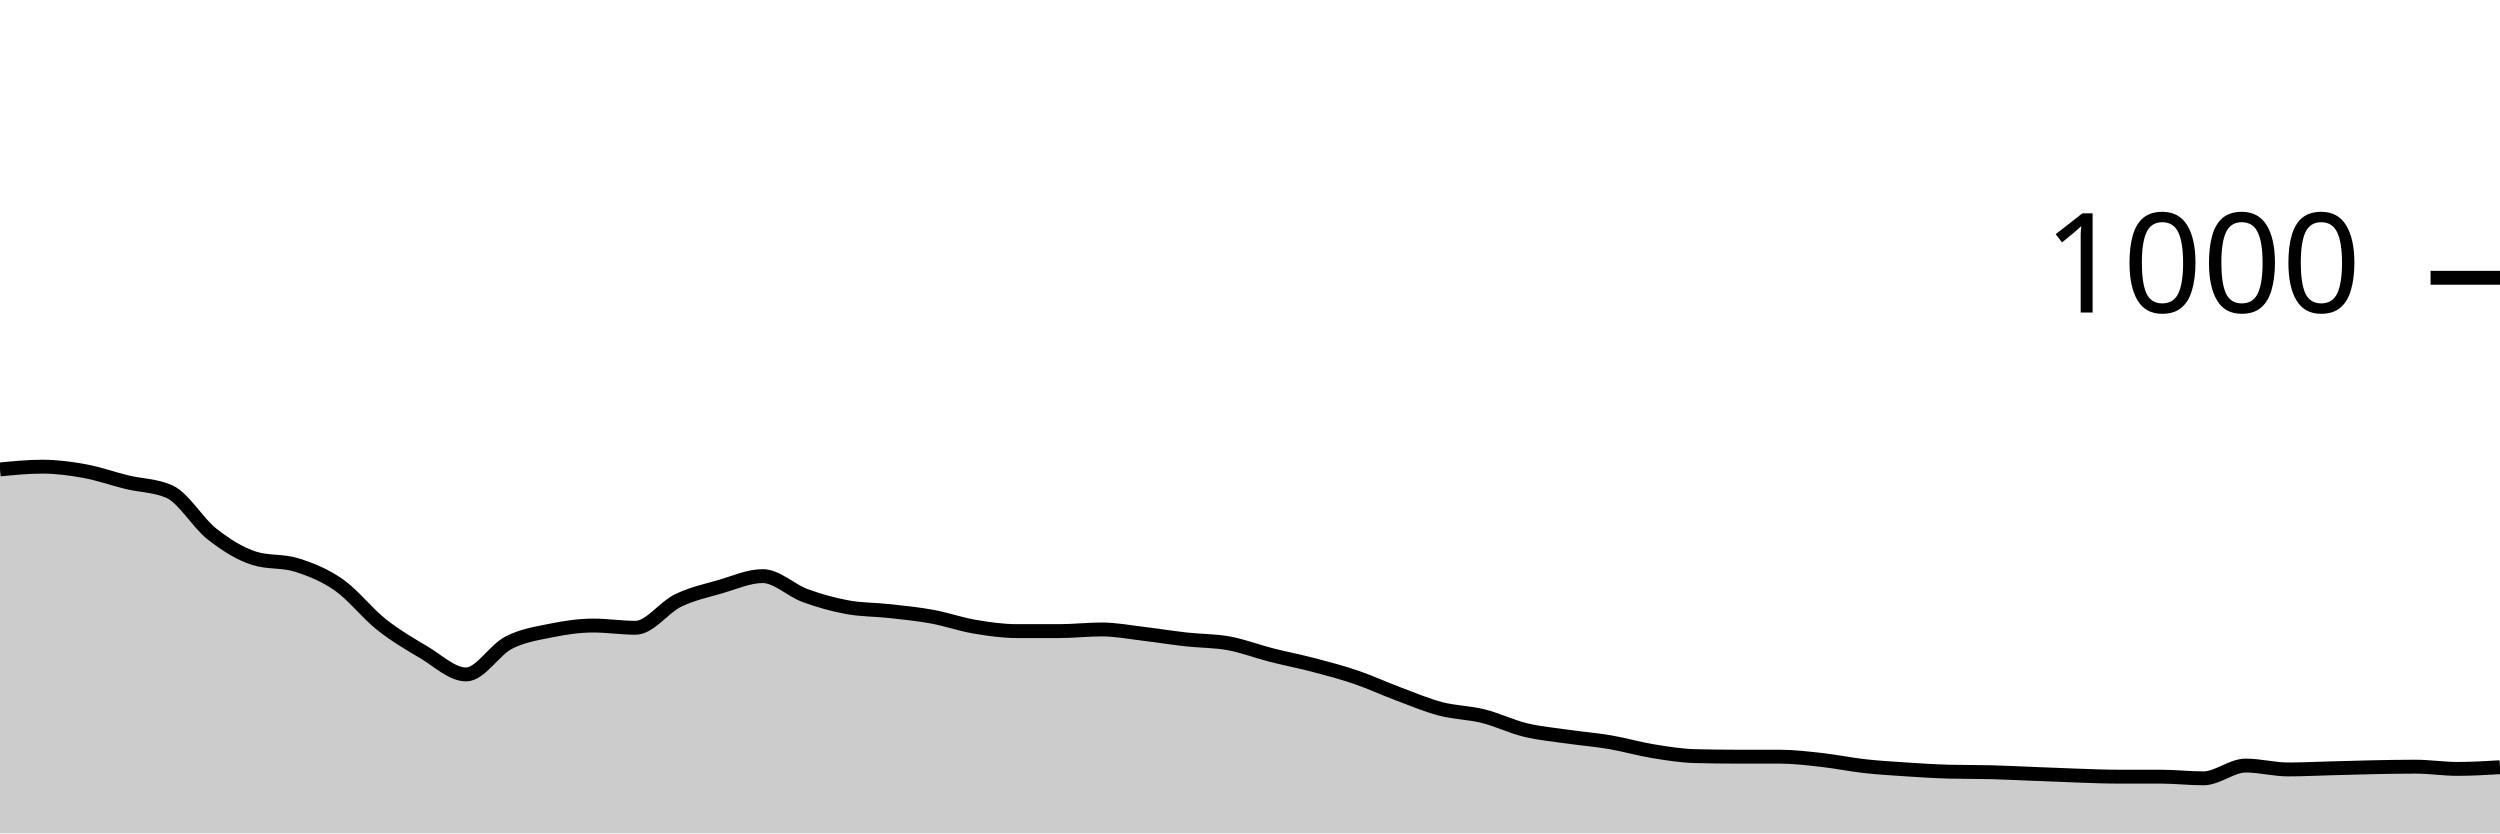
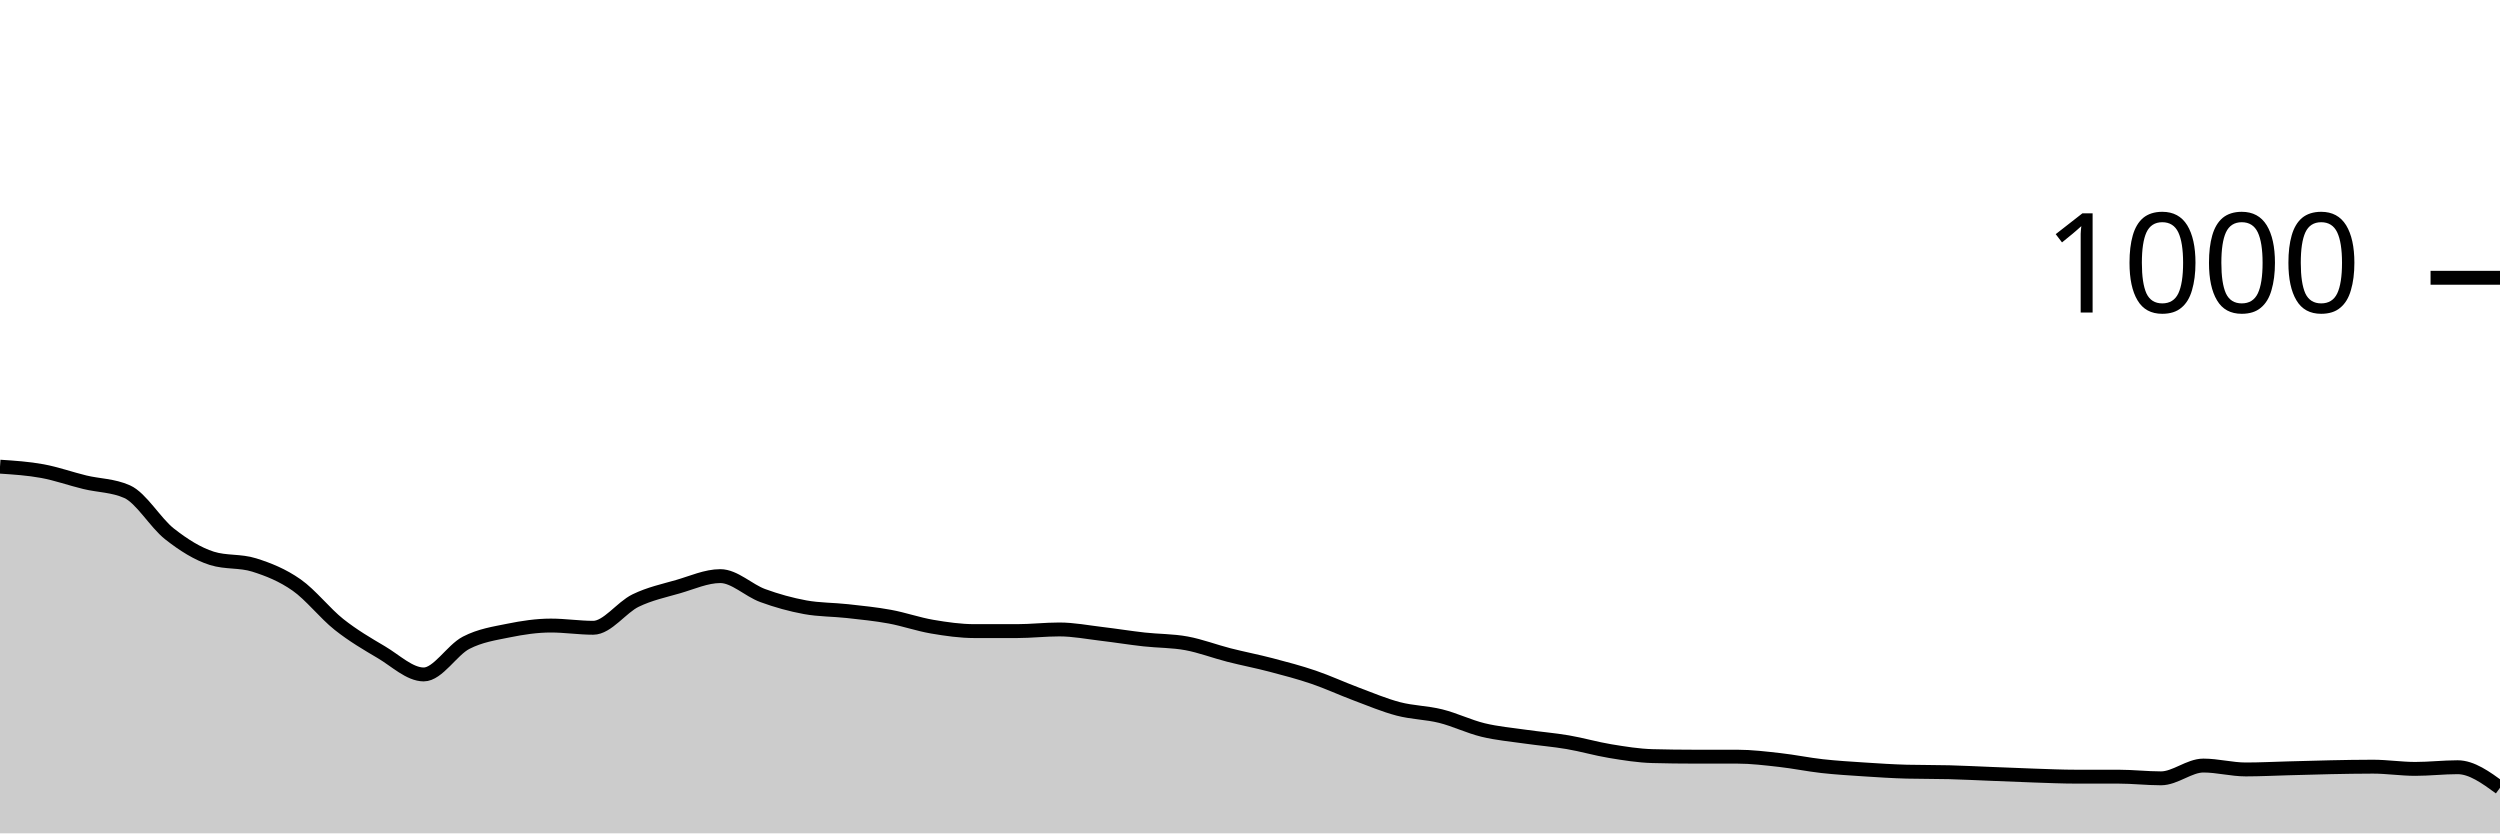
<svg xmlns="http://www.w3.org/2000/svg" viewBox="0 0 180 60">
  <g transform="translate(0,20)">
-     <path class="area" fill="rgba(0, 0, 0, 0.2)" d="M0,13.8C1.017,13.7,2.034,13.6,3.051,13.6C4.068,13.6,5.085,13.733,6.102,13.92C7.119,14.107,8.136,14.473,9.153,14.72C10.169,14.967,11.186,14.947,12.203,15.4C13.22,15.853,14.237,17.64,15.254,18.44C16.271,19.24,17.288,19.88,18.305,20.2C19.322,20.52,20.339,20.36,21.356,20.68C22.373,21,23.39,21.407,24.407,22.12C25.424,22.833,26.441,24.153,27.458,24.96C28.475,25.767,29.492,26.36,30.508,26.96C31.525,27.56,32.542,28.56,33.559,28.56C34.576,28.56,35.593,26.807,36.61,26.28C37.627,25.753,38.644,25.607,39.661,25.4C40.678,25.193,41.695,25.04,42.712,25.04C43.729,25.04,44.746,25.2,45.763,25.2C46.78,25.2,47.797,23.733,48.814,23.24C49.831,22.747,50.847,22.533,51.864,22.24C52.881,21.947,53.898,21.48,54.915,21.48C55.932,21.48,56.949,22.507,57.966,22.88C58.983,23.253,60,23.533,61.017,23.72C62.034,23.907,63.051,23.887,64.068,24C65.085,24.113,66.102,24.213,67.119,24.4C68.136,24.587,69.153,24.947,70.169,25.12C71.186,25.293,72.203,25.44,73.22,25.44C74.237,25.44,75.254,25.44,76.271,25.44C77.288,25.44,78.305,25.32,79.322,25.32C80.339,25.32,81.356,25.52,82.373,25.64C83.39,25.76,84.407,25.927,85.424,26.04C86.441,26.153,87.458,26.133,88.475,26.32C89.492,26.507,90.508,26.9,91.525,27.16C92.542,27.42,93.559,27.613,94.576,27.88C95.593,28.147,96.61,28.413,97.627,28.76C98.644,29.107,99.661,29.58,100.678,29.96C101.695,30.34,102.712,30.773,103.729,31.04C104.746,31.307,105.763,31.307,106.78,31.56C107.797,31.813,108.814,32.313,109.831,32.56C110.847,32.807,111.864,32.893,112.881,33.04C113.898,33.187,114.915,33.267,115.932,33.44C116.949,33.613,117.966,33.913,118.983,34.08C120,34.247,121.017,34.413,122.034,34.44C123.051,34.467,124.068,34.48,125.085,34.48C126.102,34.48,127.119,34.48,128.136,34.48C129.153,34.48,130.169,34.607,131.186,34.72C132.203,34.833,133.22,35.047,134.237,35.16C135.254,35.273,136.271,35.333,137.288,35.4C138.305,35.467,139.322,35.533,140.339,35.56C141.356,35.587,142.373,35.573,143.39,35.6C144.407,35.627,145.424,35.68,146.441,35.72C147.458,35.76,148.475,35.807,149.492,35.84C150.508,35.873,151.525,35.92,152.542,35.92C153.559,35.92,154.576,35.92,155.593,35.92C156.61,35.92,157.627,36.04,158.644,36.04C159.661,36.04,160.678,35.12,161.695,35.12C162.712,35.12,163.729,35.4,164.746,35.4C165.763,35.4,166.78,35.347,167.797,35.32C168.814,35.293,169.831,35.26,170.847,35.24C171.864,35.22,172.881,35.2,173.898,35.2C174.915,35.2,175.932,35.36,176.949,35.36C177.966,35.36,178.983,35.3,180,35.24L180,40C178.983,40,177.966,40,176.949,40C175.932,40,174.915,40,173.898,40C172.881,40,171.864,40,170.847,40C169.831,40,168.814,40,167.797,40C166.78,40,165.763,40,164.746,40C163.729,40,162.712,40,161.695,40C160.678,40,159.661,40,158.644,40C157.627,40,156.61,40,155.593,40C154.576,40,153.559,40,152.542,40C151.525,40,150.508,40,149.492,40C148.475,40,147.458,40,146.441,40C145.424,40,144.407,40,143.39,40C142.373,40,141.356,40,140.339,40C139.322,40,138.305,40,137.288,40C136.271,40,135.254,40,134.237,40C133.22,40,132.203,40,131.186,40C130.169,40,129.153,40,128.136,40C127.119,40,126.102,40,125.085,40C124.068,40,123.051,40,122.034,40C121.017,40,120,40,118.983,40C117.966,40,116.949,40,115.932,40C114.915,40,113.898,40,112.881,40C111.864,40,110.847,40,109.831,40C108.814,40,107.797,40,106.78,40C105.763,40,104.746,40,103.729,40C102.712,40,101.695,40,100.678,40C99.661,40,98.644,40,97.627,40C96.61,40,95.593,40,94.576,40C93.559,40,92.542,40,91.525,40C90.508,40,89.492,40,88.475,40C87.458,40,86.441,40,85.424,40C84.407,40,83.39,40,82.373,40C81.356,40,80.339,40,79.322,40C78.305,40,77.288,40,76.271,40C75.254,40,74.237,40,73.22,40C72.203,40,71.186,40,70.169,40C69.153,40,68.136,40,67.119,40C66.102,40,65.085,40,64.068,40C63.051,40,62.034,40,61.017,40C60,40,58.983,40,57.966,40C56.949,40,55.932,40,54.915,40C53.898,40,52.881,40,51.864,40C50.847,40,49.831,40,48.814,40C47.797,40,46.78,40,45.763,40C44.746,40,43.729,40,42.712,40C41.695,40,40.678,40,39.661,40C38.644,40,37.627,40,36.61,40C35.593,40,34.576,40,33.559,40C32.542,40,31.525,40,30.508,40C29.492,40,28.475,40,27.458,40C26.441,40,25.424,40,24.407,40C23.39,40,22.373,40,21.356,40C20.339,40,19.322,40,18.305,40C17.288,40,16.271,40,15.254,40C14.237,40,13.22,40,12.203,40C11.186,40,10.169,40,9.153,40C8.136,40,7.119,40,6.102,40C5.085,40,4.068,40,3.051,40C2.034,40,1.017,40,0,40Z" />
-     <path class="line" stroke="black" fill="none" d="M0,13.8C1.017,13.7,2.034,13.6,3.051,13.6C4.068,13.6,5.085,13.733,6.102,13.92C7.119,14.107,8.136,14.473,9.153,14.72C10.169,14.967,11.186,14.947,12.203,15.4C13.22,15.853,14.237,17.64,15.254,18.44C16.271,19.24,17.288,19.88,18.305,20.2C19.322,20.52,20.339,20.36,21.356,20.68C22.373,21,23.39,21.407,24.407,22.12C25.424,22.833,26.441,24.153,27.458,24.96C28.475,25.767,29.492,26.36,30.508,26.96C31.525,27.56,32.542,28.56,33.559,28.56C34.576,28.56,35.593,26.807,36.61,26.28C37.627,25.753,38.644,25.607,39.661,25.4C40.678,25.193,41.695,25.04,42.712,25.04C43.729,25.04,44.746,25.2,45.763,25.2C46.78,25.2,47.797,23.733,48.814,23.24C49.831,22.747,50.847,22.533,51.864,22.24C52.881,21.947,53.898,21.48,54.915,21.48C55.932,21.48,56.949,22.507,57.966,22.88C58.983,23.253,60,23.533,61.017,23.72C62.034,23.907,63.051,23.887,64.068,24C65.085,24.113,66.102,24.213,67.119,24.4C68.136,24.587,69.153,24.947,70.169,25.12C71.186,25.293,72.203,25.44,73.22,25.44C74.237,25.44,75.254,25.44,76.271,25.44C77.288,25.44,78.305,25.32,79.322,25.32C80.339,25.32,81.356,25.52,82.373,25.64C83.39,25.76,84.407,25.927,85.424,26.04C86.441,26.153,87.458,26.133,88.475,26.32C89.492,26.507,90.508,26.9,91.525,27.16C92.542,27.42,93.559,27.613,94.576,27.88C95.593,28.147,96.61,28.413,97.627,28.76C98.644,29.107,99.661,29.58,100.678,29.96C101.695,30.34,102.712,30.773,103.729,31.04C104.746,31.307,105.763,31.307,106.78,31.56C107.797,31.813,108.814,32.313,109.831,32.56C110.847,32.807,111.864,32.893,112.881,33.04C113.898,33.187,114.915,33.267,115.932,33.44C116.949,33.613,117.966,33.913,118.983,34.08C120,34.247,121.017,34.413,122.034,34.44C123.051,34.467,124.068,34.48,125.085,34.48C126.102,34.48,127.119,34.48,128.136,34.48C129.153,34.48,130.169,34.607,131.186,34.72C132.203,34.833,133.22,35.047,134.237,35.16C135.254,35.273,136.271,35.333,137.288,35.4C138.305,35.467,139.322,35.533,140.339,35.56C141.356,35.587,142.373,35.573,143.39,35.6C144.407,35.627,145.424,35.68,146.441,35.72C147.458,35.76,148.475,35.807,149.492,35.84C150.508,35.873,151.525,35.92,152.542,35.92C153.559,35.92,154.576,35.92,155.593,35.92C156.61,35.92,157.627,36.04,158.644,36.04C159.661,36.04,160.678,35.12,161.695,35.12C162.712,35.12,163.729,35.4,164.746,35.4C165.763,35.4,166.78,35.347,167.797,35.32C168.814,35.293,169.831,35.26,170.847,35.24C171.864,35.22,172.881,35.2,173.898,35.2C174.915,35.2,175.932,35.36,176.949,35.36C177.966,35.36,178.983,35.3,180,35.24" />
+     <path class="area" fill="rgba(0, 0, 0, 0.2)" d="M0,13.6C1.017,13.667,2.034,13.733,3.051,13.92C4.068,14.107,5.085,14.473,6.102,14.72C7.119,14.967,8.136,14.947,9.153,15.4C10.169,15.853,11.186,17.64,12.203,18.44C13.22,19.24,14.237,19.88,15.254,20.2C16.271,20.52,17.288,20.36,18.305,20.68C19.322,21,20.339,21.407,21.356,22.12C22.373,22.833,23.39,24.153,24.407,24.96C25.424,25.767,26.441,26.36,27.458,26.96C28.475,27.56,29.492,28.56,30.508,28.56C31.525,28.56,32.542,26.807,33.559,26.28C34.576,25.753,35.593,25.607,36.61,25.4C37.627,25.193,38.644,25.04,39.661,25.04C40.678,25.04,41.695,25.2,42.712,25.2C43.729,25.2,44.746,23.733,45.763,23.24C46.78,22.747,47.797,22.533,48.814,22.24C49.831,21.947,50.847,21.48,51.864,21.48C52.881,21.48,53.898,22.507,54.915,22.88C55.932,23.253,56.949,23.533,57.966,23.72C58.983,23.907,60,23.887,61.017,24C62.034,24.113,63.051,24.213,64.068,24.4C65.085,24.587,66.102,24.947,67.119,25.12C68.136,25.293,69.153,25.44,70.169,25.44C71.186,25.44,72.203,25.44,73.22,25.44C74.237,25.44,75.254,25.32,76.271,25.32C77.288,25.32,78.305,25.52,79.322,25.64C80.339,25.76,81.356,25.927,82.373,26.04C83.39,26.153,84.407,26.133,85.424,26.32C86.441,26.507,87.458,26.9,88.475,27.16C89.492,27.42,90.508,27.613,91.525,27.88C92.542,28.147,93.559,28.413,94.576,28.76C95.593,29.107,96.61,29.58,97.627,29.96C98.644,30.34,99.661,30.773,100.678,31.04C101.695,31.307,102.712,31.307,103.729,31.56C104.746,31.813,105.763,32.313,106.78,32.56C107.797,32.807,108.814,32.893,109.831,33.04C110.847,33.187,111.864,33.267,112.881,33.44C113.898,33.613,114.915,33.913,115.932,34.08C116.949,34.247,117.966,34.413,118.983,34.44C120,34.467,121.017,34.48,122.034,34.48C123.051,34.48,124.068,34.48,125.085,34.48C126.102,34.48,127.119,34.607,128.136,34.72C129.153,34.833,130.169,35.047,131.186,35.16C132.203,35.273,133.22,35.333,134.237,35.4C135.254,35.467,136.271,35.533,137.288,35.56C138.305,35.587,139.322,35.573,140.339,35.6C141.356,35.627,142.373,35.68,143.39,35.72C144.407,35.76,145.424,35.807,146.441,35.84C147.458,35.873,148.475,35.92,149.492,35.92C150.508,35.92,151.525,35.92,152.542,35.92C153.559,35.92,154.576,36.04,155.593,36.04C156.61,36.04,157.627,35.12,158.644,35.12C159.661,35.12,160.678,35.4,161.695,35.4C162.712,35.4,163.729,35.347,164.746,35.32C165.763,35.293,166.78,35.26,167.797,35.24C168.814,35.22,169.831,35.2,170.847,35.2C171.864,35.2,172.881,35.36,173.898,35.36C174.915,35.36,175.932,35.24,176.949,35.24C177.966,35.24,178.983,35.98,180,36.72L180,40C178.983,40,177.966,40,176.949,40C175.932,40,174.915,40,173.898,40C172.881,40,171.864,40,170.847,40C169.831,40,168.814,40,167.797,40C166.78,40,165.763,40,164.746,40C163.729,40,162.712,40,161.695,40C160.678,40,159.661,40,158.644,40C157.627,40,156.61,40,155.593,40C154.576,40,153.559,40,152.542,40C151.525,40,150.508,40,149.492,40C148.475,40,147.458,40,146.441,40C145.424,40,144.407,40,143.39,40C142.373,40,141.356,40,140.339,40C139.322,40,138.305,40,137.288,40C136.271,40,135.254,40,134.237,40C133.22,40,132.203,40,131.186,40C130.169,40,129.153,40,128.136,40C127.119,40,126.102,40,125.085,40C124.068,40,123.051,40,122.034,40C121.017,40,120,40,118.983,40C117.966,40,116.949,40,115.932,40C114.915,40,113.898,40,112.881,40C111.864,40,110.847,40,109.831,40C108.814,40,107.797,40,106.78,40C105.763,40,104.746,40,103.729,40C102.712,40,101.695,40,100.678,40C99.661,40,98.644,40,97.627,40C96.61,40,95.593,40,94.576,40C93.559,40,92.542,40,91.525,40C90.508,40,89.492,40,88.475,40C87.458,40,86.441,40,85.424,40C84.407,40,83.39,40,82.373,40C81.356,40,80.339,40,79.322,40C78.305,40,77.288,40,76.271,40C75.254,40,74.237,40,73.22,40C72.203,40,71.186,40,70.169,40C69.153,40,68.136,40,67.119,40C66.102,40,65.085,40,64.068,40C63.051,40,62.034,40,61.017,40C60,40,58.983,40,57.966,40C56.949,40,55.932,40,54.915,40C53.898,40,52.881,40,51.864,40C50.847,40,49.831,40,48.814,40C47.797,40,46.78,40,45.763,40C44.746,40,43.729,40,42.712,40C41.695,40,40.678,40,39.661,40C38.644,40,37.627,40,36.61,40C35.593,40,34.576,40,33.559,40C32.542,40,31.525,40,30.508,40C29.492,40,28.475,40,27.458,40C26.441,40,25.424,40,24.407,40C23.39,40,22.373,40,21.356,40C20.339,40,19.322,40,18.305,40C17.288,40,16.271,40,15.254,40C14.237,40,13.22,40,12.203,40C11.186,40,10.169,40,9.153,40C8.136,40,7.119,40,6.102,40C5.085,40,4.068,40,3.051,40C2.034,40,1.017,40,0,40Z" />
+     <path class="line" stroke="black" fill="none" d="M0,13.6C1.017,13.667,2.034,13.733,3.051,13.92C4.068,14.107,5.085,14.473,6.102,14.72C7.119,14.967,8.136,14.947,9.153,15.4C10.169,15.853,11.186,17.64,12.203,18.44C13.22,19.24,14.237,19.88,15.254,20.2C16.271,20.52,17.288,20.36,18.305,20.68C19.322,21,20.339,21.407,21.356,22.12C22.373,22.833,23.39,24.153,24.407,24.96C25.424,25.767,26.441,26.36,27.458,26.96C28.475,27.56,29.492,28.56,30.508,28.56C31.525,28.56,32.542,26.807,33.559,26.28C34.576,25.753,35.593,25.607,36.61,25.4C37.627,25.193,38.644,25.04,39.661,25.04C40.678,25.04,41.695,25.2,42.712,25.2C43.729,25.2,44.746,23.733,45.763,23.24C46.78,22.747,47.797,22.533,48.814,22.24C49.831,21.947,50.847,21.48,51.864,21.48C52.881,21.48,53.898,22.507,54.915,22.88C55.932,23.253,56.949,23.533,57.966,23.72C58.983,23.907,60,23.887,61.017,24C62.034,24.113,63.051,24.213,64.068,24.4C65.085,24.587,66.102,24.947,67.119,25.12C68.136,25.293,69.153,25.44,70.169,25.44C71.186,25.44,72.203,25.44,73.22,25.44C74.237,25.44,75.254,25.32,76.271,25.32C77.288,25.32,78.305,25.52,79.322,25.64C80.339,25.76,81.356,25.927,82.373,26.04C83.39,26.153,84.407,26.133,85.424,26.32C86.441,26.507,87.458,26.9,88.475,27.16C89.492,27.42,90.508,27.613,91.525,27.88C92.542,28.147,93.559,28.413,94.576,28.76C95.593,29.107,96.61,29.58,97.627,29.96C98.644,30.34,99.661,30.773,100.678,31.04C101.695,31.307,102.712,31.307,103.729,31.56C104.746,31.813,105.763,32.313,106.78,32.56C107.797,32.807,108.814,32.893,109.831,33.04C110.847,33.187,111.864,33.267,112.881,33.44C113.898,33.613,114.915,33.913,115.932,34.08C116.949,34.247,117.966,34.413,118.983,34.44C120,34.467,121.017,34.48,122.034,34.48C123.051,34.48,124.068,34.48,125.085,34.48C126.102,34.48,127.119,34.607,128.136,34.72C129.153,34.833,130.169,35.047,131.186,35.16C132.203,35.273,133.22,35.333,134.237,35.4C135.254,35.467,136.271,35.533,137.288,35.56C138.305,35.587,139.322,35.573,140.339,35.6C141.356,35.627,142.373,35.68,143.39,35.72C144.407,35.76,145.424,35.807,146.441,35.84C147.458,35.873,148.475,35.92,149.492,35.92C150.508,35.92,151.525,35.92,152.542,35.92C153.559,35.92,154.576,36.04,155.593,36.04C156.61,36.04,157.627,35.12,158.644,35.12C159.661,35.12,160.678,35.4,161.695,35.4C162.712,35.4,163.729,35.347,164.746,35.32C165.763,35.293,166.78,35.26,167.797,35.24C168.814,35.22,169.831,35.2,170.847,35.2C171.864,35.2,172.881,35.36,173.898,35.36C174.915,35.36,175.932,35.24,176.949,35.24C177.966,35.24,178.983,35.98,180,36.72" />
    <path class="axis-ceiling" stroke-width="1" stroke="black" fill="none" d="M175,0L180,0" />
    <text class="axis-ceiling-label" font-family="sans-serif" text-anchor="end" font-size="10px" x="170" y="2.5">1000</text>
  </g>
</svg>
